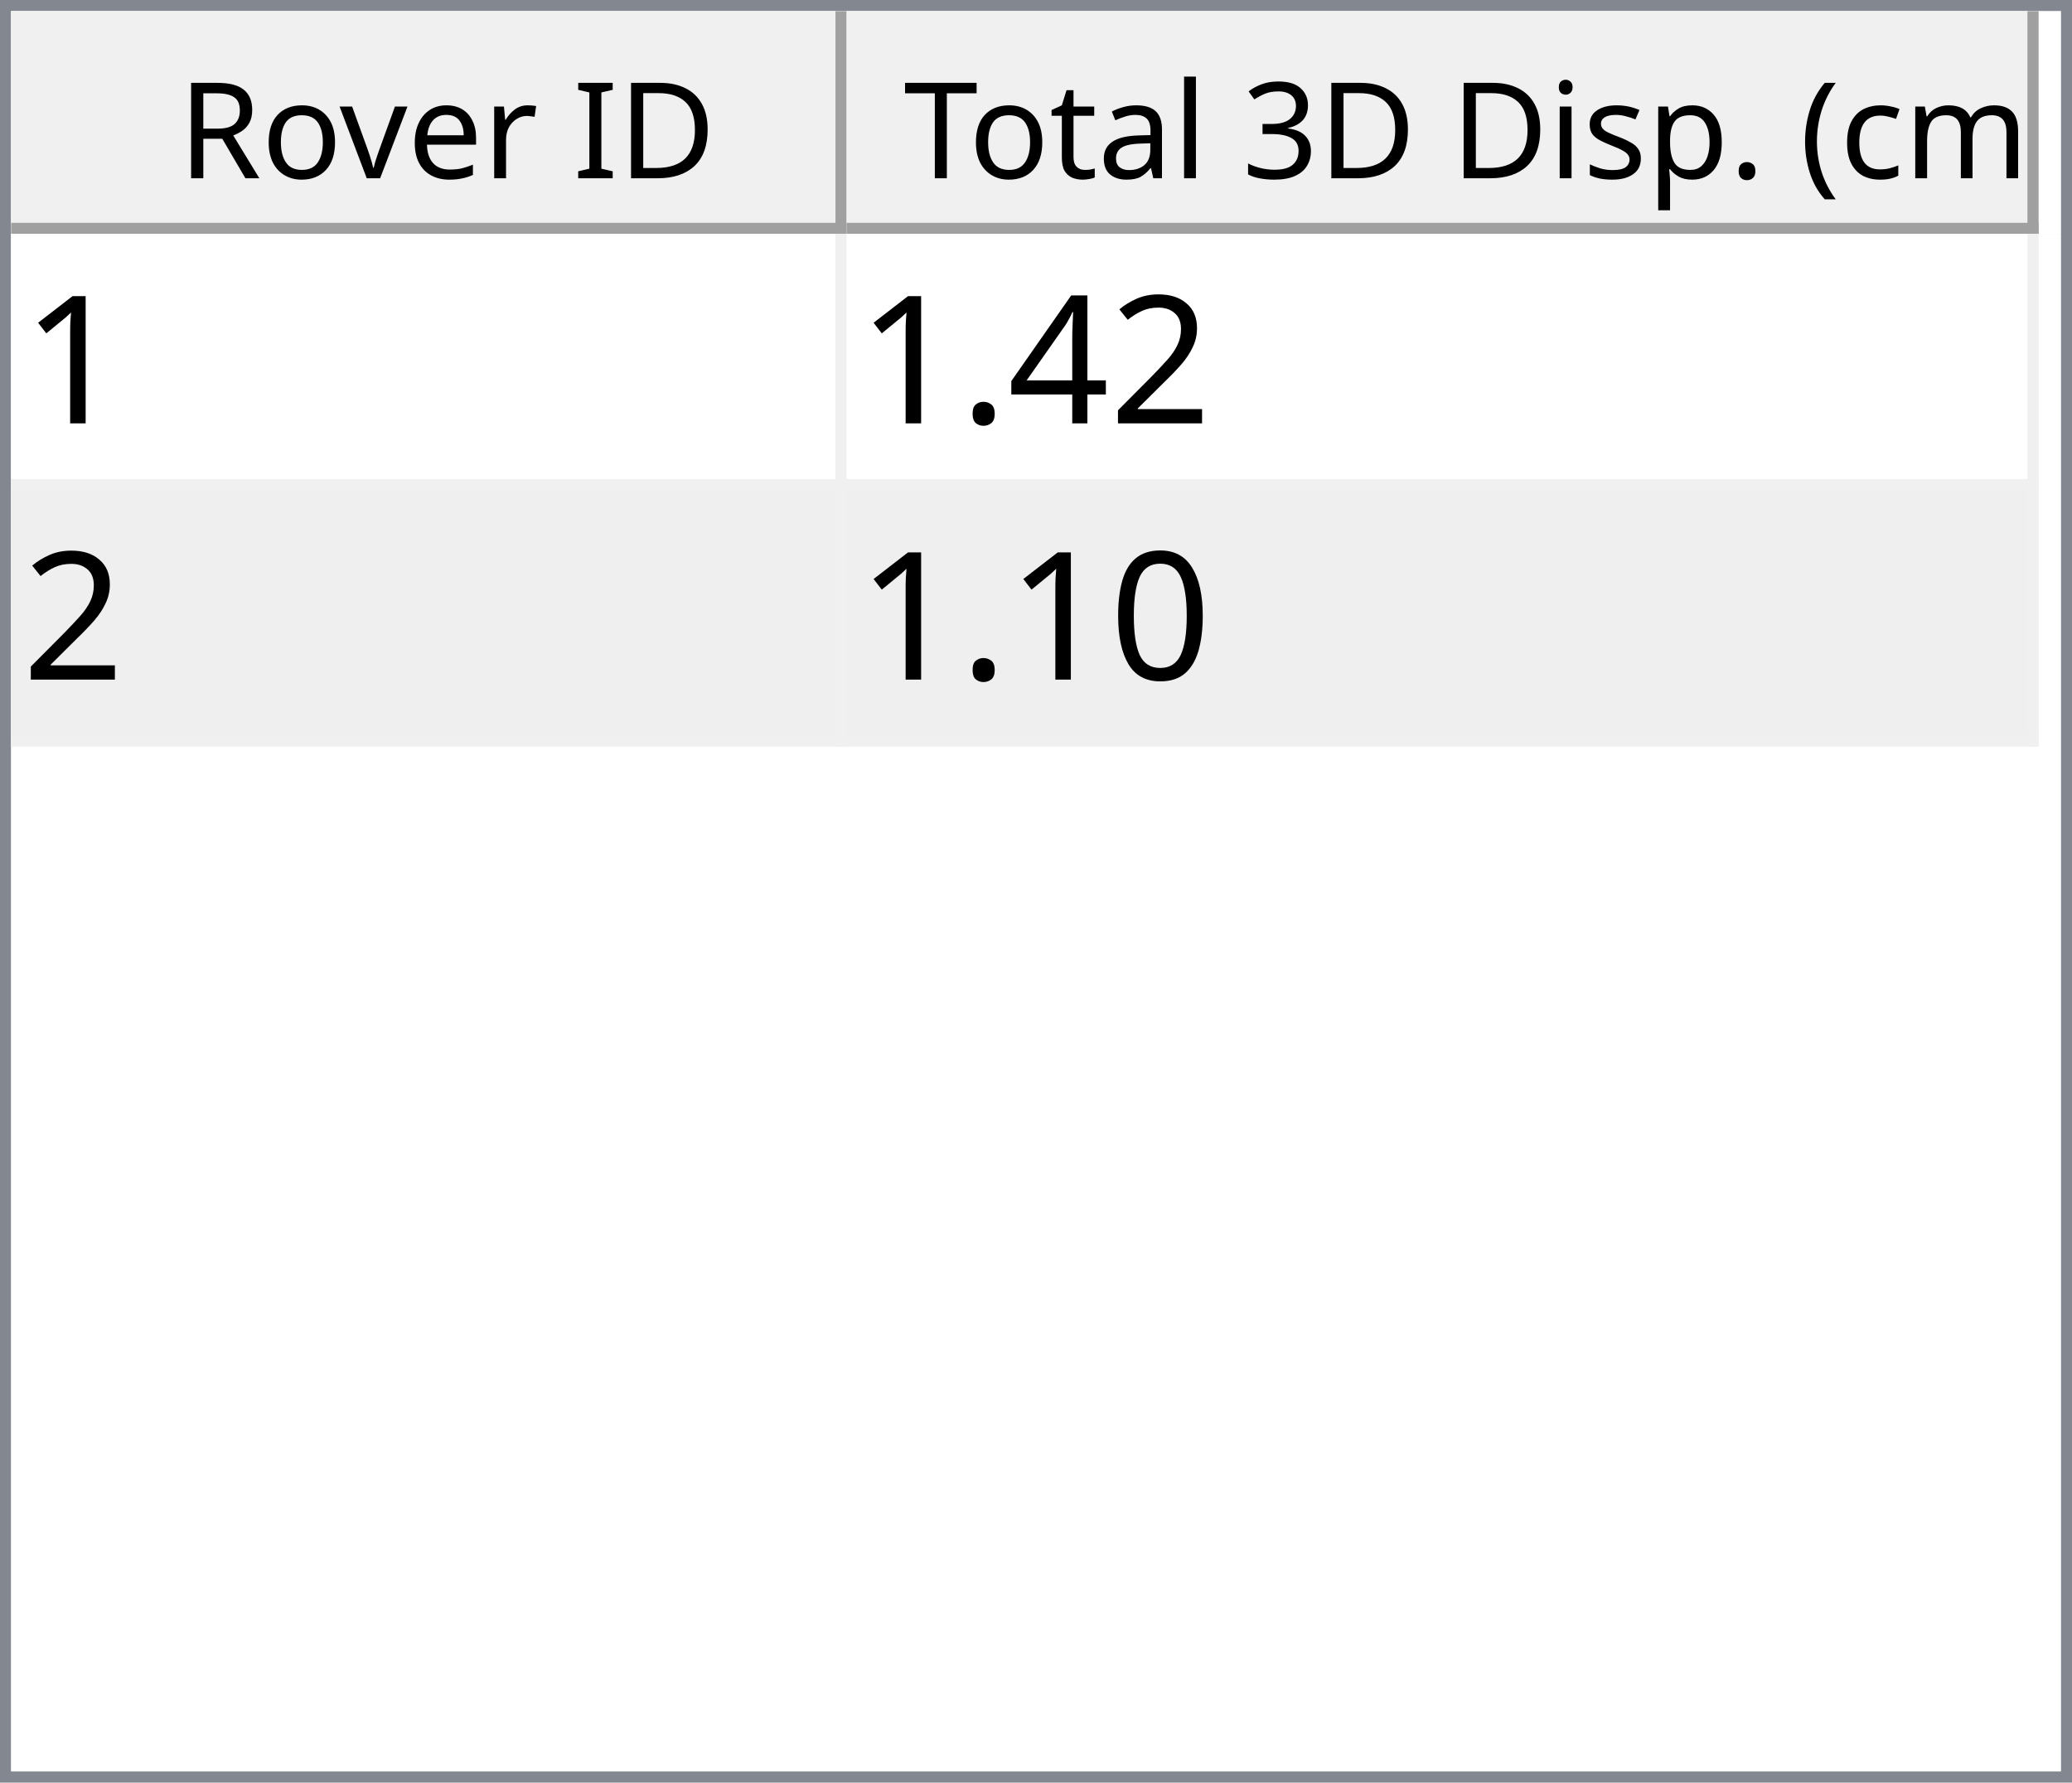
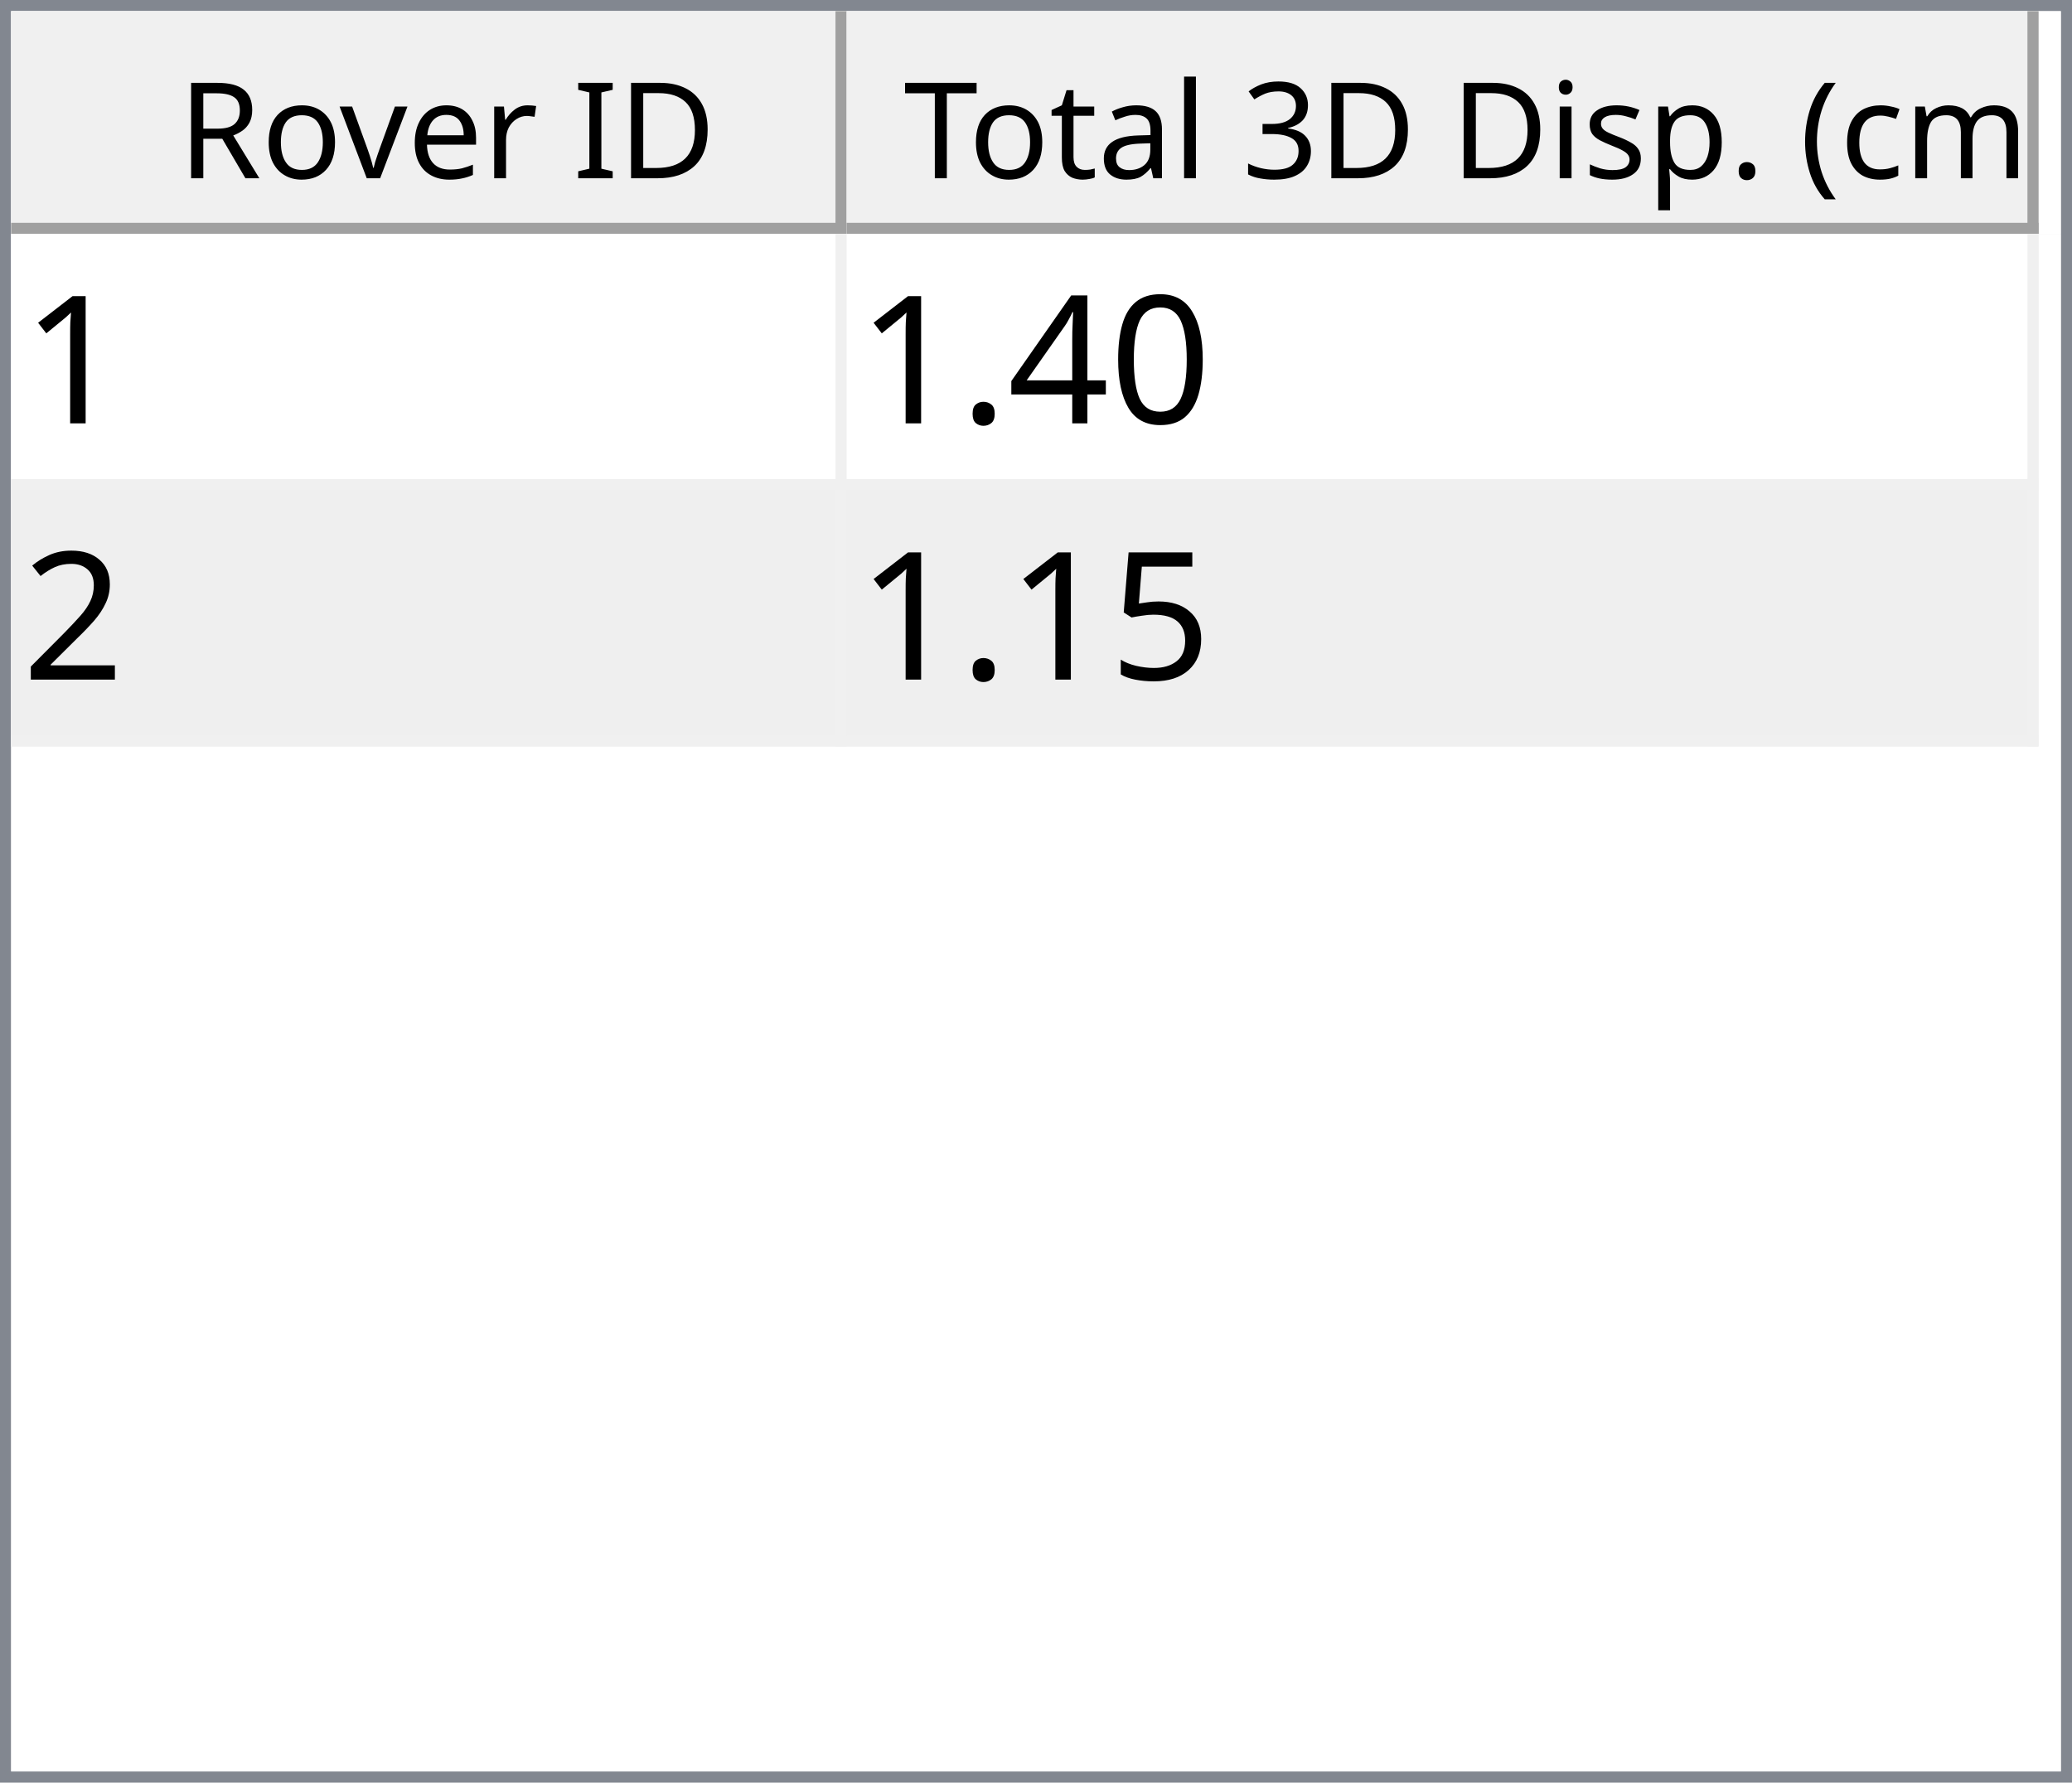
<svg xmlns="http://www.w3.org/2000/svg" style="fill-opacity:1; color-rendering:auto; color-interpolation:auto; text-rendering:auto; stroke:black; stroke-linecap:square; stroke-miterlimit:10; shape-rendering:auto; stroke-opacity:1; fill:black; stroke-dasharray:none; font-weight:normal; stroke-width:1; font-family:'Dialog'; font-style:normal; stroke-linejoin:miter; font-size:12px; stroke-dashoffset:0; image-rendering:auto;" width="186" height="160">
  <defs id="genericDefs" />
  <g>
    <defs id="defs1">
      <clipPath clipPathUnits="userSpaceOnUse" id="clipPath1">
        <path d="M0 0 L186 0 L186 160 L0 160 L0 0 Z" />
      </clipPath>
      <clipPath clipPathUnits="userSpaceOnUse" id="clipPath2">
        <path d="M0 0 L0 160 L186 160 L186 0 Z" />
      </clipPath>
      <clipPath clipPathUnits="userSpaceOnUse" id="clipPath3">
        <path d="M0 0 L0 20 L184 20 L184 0 Z" />
      </clipPath>
      <clipPath clipPathUnits="userSpaceOnUse" id="clipPath4">
        <path d="M0 0 L0 20 L75 20 L75 0 Z" />
      </clipPath>
      <clipPath clipPathUnits="userSpaceOnUse" id="clipPath5">
        <path d="M1 1 L1 19 L74 19 L74 1 Z" />
      </clipPath>
      <clipPath clipPathUnits="userSpaceOnUse" id="clipPath6">
        <path d="M0 0 L0 18 L73 18 L73 0 Z" />
      </clipPath>
      <clipPath clipPathUnits="userSpaceOnUse" id="clipPath7">
        <path d="M-0.5 -0.5 L-0.5 19.5 L74.5 19.5 L74.5 -0.5 Z" />
      </clipPath>
      <clipPath clipPathUnits="userSpaceOnUse" id="clipPath8">
        <path d="M0 0 L0 20 L107 20 L107 0 Z" />
      </clipPath>
      <clipPath clipPathUnits="userSpaceOnUse" id="clipPath9">
        <path d="M1 1 L1 19 L106 19 L106 1 Z" />
      </clipPath>
      <clipPath clipPathUnits="userSpaceOnUse" id="clipPath10">
        <path d="M0 0 L0 18 L105 18 L105 0 Z" />
      </clipPath>
      <clipPath clipPathUnits="userSpaceOnUse" id="clipPath11">
        <path d="M-0.5 -0.5 L-0.5 19.5 L106.5 19.5 L106.5 -0.5 Z" />
      </clipPath>
      <clipPath clipPathUnits="userSpaceOnUse" id="clipPath12">
        <path d="M0 0 L0 138 L184 138 L184 0 Z" />
      </clipPath>
      <clipPath clipPathUnits="userSpaceOnUse" id="clipPath13">
        <path d="M0 0 L0 46 L182 46 L182 0 Z" />
      </clipPath>
      <clipPath clipPathUnits="userSpaceOnUse" id="clipPath14">
        <path d="M-0.5 -0.5 L-0.5 45.5 L181.5 45.5 L181.5 -0.5 Z" />
      </clipPath>
      <clipPath clipPathUnits="userSpaceOnUse" id="clipPath15">
        <path d="M0 0 L0 22 L74 22 L74 0 Z" />
      </clipPath>
      <clipPath clipPathUnits="userSpaceOnUse" id="clipPath16">
        <path d="M0 0 L0 22 L106 22 L106 0 Z" />
      </clipPath>
      <font horiz-adv-x="64.551" id="font1">
        <font-face ascent="107.91" descent="25.098" units-per-em="100" style="font-style:normal; font-family:Segoe UI; font-weight:normal;" />
        <missing-glyph horiz-adv-x="64.551" d="M8.109 0 L8.109 68.266 L56.453 68.266 L56.453 0 L8.109 0 ZM15.328 7.234 L49.219 7.234 L49.219 61.031 L15.328 61.031 L15.328 7.234 Z" />
        <glyph unicode="D" horiz-adv-x="70.117" d="M9.188 0 L9.188 70.016 L28.516 70.016 Q65.531 70.016 65.531 35.891 Q65.531 19.672 55.25 9.836 Q44.969 0 27.734 0 L9.188 0 ZM17.391 62.594 L17.391 7.422 L27.828 7.422 Q41.609 7.422 49.273 14.797 Q56.938 22.172 56.938 35.688 Q56.938 62.594 28.328 62.594 L17.391 62.594 Z" />
        <glyph unicode="I" horiz-adv-x="26.611" d="M17.391 0 L9.188 0 L9.188 70.016 L17.391 70.016 L17.391 0 Z" />
        <glyph unicode=" " horiz-adv-x="27.393" d="" />
        <glyph unicode="r" horiz-adv-x="34.766" d="M34.188 41.891 Q32.078 43.5 28.125 43.5 Q23 43.5 19.555 38.672 Q16.109 33.844 16.109 25.484 L16.109 0 L8.109 0 L8.109 50 L16.109 50 L16.109 39.703 L16.312 39.703 Q18.016 44.969 21.531 47.922 Q25.047 50.875 29.391 50.875 Q32.516 50.875 34.188 50.203 L34.188 41.891 Z" />
        <glyph unicode="e" horiz-adv-x="52.295" d="M48.297 23 L12.984 23 Q13.188 14.656 17.484 10.109 Q21.781 5.562 29.297 5.562 Q37.75 5.562 44.828 11.141 L44.828 3.609 Q38.234 -1.172 27.391 -1.172 Q16.797 -1.172 10.742 5.641 Q4.688 12.453 4.688 24.812 Q4.688 36.469 11.305 43.82 Q17.922 51.172 27.734 51.172 Q37.547 51.172 42.922 44.828 Q48.297 38.484 48.297 27.203 L48.297 23 ZM40.094 29.781 Q40.047 36.719 36.75 40.578 Q33.453 44.438 27.594 44.438 Q21.922 44.438 17.969 40.383 Q14.016 36.328 13.094 29.781 L40.094 29.781 Z" />
        <glyph unicode="v" horiz-adv-x="47.9" d="M47.406 50 L27.484 0 L19.625 0 L0.688 50 L9.469 50 L22.172 13.672 Q23.578 9.672 23.922 6.688 L24.125 6.688 Q24.609 10.453 25.688 13.484 L38.969 50 L47.406 50 Z" />
        <glyph unicode="o" horiz-adv-x="58.594" d="M29 -1.172 Q17.922 -1.172 11.305 5.836 Q4.688 12.844 4.688 24.422 Q4.688 37.016 11.57 44.094 Q18.453 51.172 30.172 51.172 Q41.359 51.172 47.633 44.289 Q53.906 37.406 53.906 25.203 Q53.906 13.234 47.141 6.031 Q40.375 -1.172 29 -1.172 ZM29.594 44.438 Q21.875 44.438 17.383 39.188 Q12.891 33.938 12.891 24.703 Q12.891 15.828 17.43 10.695 Q21.969 5.562 29.594 5.562 Q37.359 5.562 41.531 10.594 Q45.703 15.625 45.703 24.906 Q45.703 34.281 41.531 39.359 Q37.359 44.438 29.594 44.438 Z" />
        <glyph unicode="R" horiz-adv-x="59.814" d="M59.375 0 L49.609 0 L37.891 19.625 Q36.281 22.359 34.766 24.289 Q33.25 26.219 31.664 27.438 Q30.078 28.656 28.25 29.219 Q26.422 29.781 24.125 29.781 L17.391 29.781 L17.391 0 L9.188 0 L9.188 70.016 L30.078 70.016 Q34.672 70.016 38.555 68.867 Q42.438 67.719 45.289 65.375 Q48.141 63.031 49.758 59.547 Q51.375 56.062 51.375 51.375 Q51.375 47.703 50.273 44.656 Q49.172 41.609 47.148 39.211 Q45.125 36.812 42.266 35.133 Q39.406 33.453 35.844 32.516 L35.844 32.328 Q37.594 31.547 38.891 30.547 Q40.188 29.547 41.359 28.18 Q42.531 26.812 43.68 25.078 Q44.828 23.344 46.234 21.047 L59.375 0 ZM17.391 62.594 L17.391 37.203 L28.516 37.203 Q31.594 37.203 34.203 38.133 Q36.812 39.062 38.719 40.797 Q40.625 42.531 41.703 45.047 Q42.781 47.562 42.781 50.688 Q42.781 56.297 39.141 59.445 Q35.5 62.594 28.609 62.594 L17.391 62.594 Z" />
        <glyph unicode=")" horiz-adv-x="30.176" d="M8.297 -15.922 L1.172 -15.922 Q16.406 2.344 16.406 26.812 Q16.406 51.469 1.078 70.016 L8.297 70.016 Q23.531 52.156 23.531 26.703 Q23.531 1.375 8.297 -15.922 Z" />
        <glyph unicode="m" horiz-adv-x="86.133" d="M79.109 0 L71.094 0 L71.094 28.719 Q71.094 37.016 68.531 40.727 Q65.969 44.438 59.906 44.438 Q54.781 44.438 51.195 39.75 Q47.609 35.062 47.609 28.516 L47.609 0 L39.594 0 L39.594 29.688 Q39.594 44.438 28.219 44.438 Q22.953 44.438 19.531 40.016 Q16.109 35.594 16.109 28.516 L16.109 0 L8.109 0 L8.109 50 L16.109 50 L16.109 42.094 L16.312 42.094 Q21.625 51.172 31.844 51.172 Q36.969 51.172 40.773 48.312 Q44.578 45.453 46 40.828 Q51.562 51.172 62.594 51.172 Q79.109 51.172 79.109 30.812 L79.109 0 Z" />
        <glyph unicode="c" horiz-adv-x="46.191" d="M42.188 2.297 Q36.422 -1.172 28.516 -1.172 Q17.828 -1.172 11.258 5.789 Q4.688 12.75 4.688 23.828 Q4.688 36.188 11.766 43.68 Q18.844 51.172 30.672 51.172 Q37.25 51.172 42.281 48.734 L42.281 40.531 Q36.719 44.438 30.375 44.438 Q22.703 44.438 17.797 38.945 Q12.891 33.453 12.891 24.516 Q12.891 15.719 17.508 10.641 Q22.125 5.562 29.891 5.562 Q36.422 5.562 42.188 9.906 L42.188 2.297 Z" />
        <glyph unicode="(" horiz-adv-x="30.176" d="M29.109 -15.922 L21.969 -15.922 Q6.844 1.375 6.844 26.703 Q6.844 52.156 21.969 70.016 L29.203 70.016 Q13.875 51.469 13.875 26.812 Q13.875 2.344 29.109 -15.922 Z" />
        <glyph unicode="." horiz-adv-x="21.68" d="M10.891 -1.078 Q8.641 -1.078 7.055 0.539 Q5.469 2.156 5.469 4.391 Q5.469 6.641 7.055 8.273 Q8.641 9.906 10.891 9.906 Q13.188 9.906 14.797 8.273 Q16.406 6.641 16.406 4.391 Q16.406 2.156 14.797 0.539 Q13.188 -1.078 10.891 -1.078 Z" />
        <glyph unicode="p" horiz-adv-x="58.789" d="M16.312 7.234 L16.109 7.234 L16.109 -23 L8.109 -23 L8.109 50 L16.109 50 L16.109 41.219 L16.312 41.219 Q22.219 51.172 33.594 51.172 Q43.266 51.172 48.688 44.461 Q54.109 37.75 54.109 26.469 Q54.109 13.922 48 6.375 Q41.891 -1.172 31.297 -1.172 Q21.578 -1.172 16.312 7.234 ZM16.109 27.391 L16.109 20.406 Q16.109 14.203 20.141 9.883 Q24.172 5.562 30.375 5.562 Q37.641 5.562 41.773 11.133 Q45.906 16.703 45.906 26.609 Q45.906 34.969 42.047 39.703 Q38.188 44.438 31.594 44.438 Q24.609 44.438 20.359 39.578 Q16.109 34.719 16.109 27.391 Z" />
        <glyph unicode="s" horiz-adv-x="42.432" d="M5.078 1.812 L5.078 10.406 Q11.625 5.562 19.484 5.562 Q30.031 5.562 30.031 12.594 Q30.031 14.594 29.125 15.992 Q28.219 17.391 26.68 18.461 Q25.141 19.531 23.07 20.383 Q21 21.234 18.609 22.172 Q15.281 23.484 12.766 24.828 Q10.25 26.172 8.57 27.859 Q6.891 29.547 6.031 31.695 Q5.172 33.844 5.172 36.719 Q5.172 40.234 6.789 42.945 Q8.406 45.656 11.086 47.484 Q13.766 49.312 17.211 50.242 Q20.656 51.172 24.312 51.172 Q30.812 51.172 35.938 48.922 L35.938 40.828 Q30.422 44.438 23.25 44.438 Q21 44.438 19.195 43.922 Q17.391 43.406 16.094 42.477 Q14.797 41.547 14.086 40.258 Q13.375 38.969 13.375 37.406 Q13.375 35.453 14.086 34.133 Q14.797 32.812 16.164 31.789 Q17.531 30.766 19.484 29.938 Q21.438 29.109 23.922 28.125 Q27.25 26.859 29.883 25.516 Q32.516 24.172 34.375 22.484 Q36.234 20.797 37.234 18.602 Q38.234 16.406 38.234 13.375 Q38.234 9.672 36.602 6.938 Q34.969 4.203 32.234 2.398 Q29.5 0.594 25.93 -0.289 Q22.359 -1.172 18.453 -1.172 Q10.75 -1.172 5.078 1.812 Z" />
        <glyph unicode="i" horiz-adv-x="24.219" d="M12.203 62.703 Q10.062 62.703 8.547 64.164 Q7.031 65.625 7.031 67.875 Q7.031 70.125 8.547 71.609 Q10.062 73.094 12.203 73.094 Q14.406 73.094 15.945 71.609 Q17.484 70.125 17.484 67.875 Q17.484 65.719 15.945 64.211 Q14.406 62.703 12.203 62.703 ZM16.109 0 L8.109 0 L8.109 50 L16.109 50 L16.109 0 Z" />
        <glyph unicode="3" horiz-adv-x="53.906" d="M46.531 19.828 Q46.531 15.094 44.75 11.211 Q42.969 7.328 39.719 4.57 Q36.469 1.812 31.93 0.297 Q27.391 -1.219 21.922 -1.219 Q11.922 -1.219 6 2.594 L6 11.188 Q13.094 5.609 22.219 5.609 Q25.875 5.609 28.828 6.539 Q31.781 7.469 33.906 9.227 Q36.031 10.984 37.18 13.477 Q38.328 15.969 38.328 19.094 Q38.328 32.812 18.797 32.812 L12.984 32.812 L12.984 39.594 L18.5 39.594 Q35.797 39.594 35.797 52.484 Q35.797 64.406 22.609 64.406 Q15.188 64.406 8.688 59.422 L8.688 67.188 Q15.375 71.188 24.609 71.188 Q29 71.188 32.57 69.969 Q36.141 68.75 38.68 66.555 Q41.219 64.359 42.609 61.281 Q44 58.203 44 54.5 Q44 40.672 30.031 36.719 L30.031 36.531 Q33.594 36.141 36.625 34.797 Q39.656 33.453 41.852 31.305 Q44.047 29.156 45.289 26.25 Q46.531 23.344 46.531 19.828 Z" />
        <glyph unicode="l" horiz-adv-x="24.219" d="M16.109 0 L8.109 0 L8.109 74.031 L16.109 74.031 L16.109 0 Z" />
        <glyph unicode="a" horiz-adv-x="50.879" d="M43.891 0 L35.891 0 L35.891 7.812 L35.688 7.812 Q30.469 -1.172 20.312 -1.172 Q12.844 -1.172 8.617 2.781 Q4.391 6.734 4.391 13.281 Q4.391 27.297 20.906 29.594 L35.891 31.688 Q35.891 44.438 25.594 44.438 Q16.547 44.438 9.281 38.281 L9.281 46.484 Q16.656 51.172 26.266 51.172 Q43.891 51.172 43.891 32.516 L43.891 0 ZM35.891 25.297 L23.828 23.641 Q18.266 22.859 15.43 20.875 Q12.594 18.891 12.594 13.875 Q12.594 10.203 15.211 7.883 Q17.828 5.562 22.172 5.562 Q28.125 5.562 32.008 9.742 Q35.891 13.922 35.891 20.312 L35.891 25.297 Z" />
        <glyph unicode="t" horiz-adv-x="33.887" d="M31.297 0.484 Q28.469 -1.078 23.828 -1.078 Q10.688 -1.078 10.688 13.578 L10.688 43.172 L2.094 43.172 L2.094 50 L10.688 50 L10.688 62.203 L18.703 64.797 L18.703 50 L31.297 50 L31.297 43.172 L18.703 43.172 L18.703 14.984 Q18.703 9.969 20.414 7.82 Q22.125 5.672 26.078 5.672 Q29.109 5.672 31.297 7.328 L31.297 0.484 Z" />
        <glyph unicode="T" horiz-adv-x="52.393" d="M50.594 62.594 L30.375 62.594 L30.375 0 L22.172 0 L22.172 62.594 L2 62.594 L2 70.016 L50.594 70.016 L50.594 62.594 Z" />
      </font>
      <font horiz-adv-x="75.0" id="font2">
        <font-face ascent="100.537" descent="21.973" units-per-em="100" style="font-style:normal; font-family:sans-serif; font-weight:normal;" />
        <missing-glyph horiz-adv-x="75.0" d="M12.5 0 L12.5 62.5 L62.5 62.5 L62.5 0 L12.5 0 ZM14.062 1.562 L60.938 1.562 L60.938 60.938 L14.062 60.938 L14.062 1.562 Z" />
        <glyph unicode="1" horiz-adv-x="55.615" d="M37.25 0 L28.469 0 L28.469 56 Q25.297 52.984 20.141 49.953 Q14.984 46.922 10.891 45.406 L10.891 53.906 Q18.266 57.375 23.781 62.305 Q29.297 67.234 31.594 71.875 L37.25 71.875 L37.25 0 Z" />
-         <glyph unicode="2" horiz-adv-x="55.615" d="M50.344 8.453 L50.344 0 L3.031 0 Q2.938 3.172 4.047 6.109 Q5.859 10.938 9.836 15.625 Q13.812 20.312 21.344 26.469 Q33.016 36.031 37.117 41.625 Q41.219 47.219 41.219 52.203 Q41.219 57.422 37.477 61.008 Q33.734 64.594 27.734 64.594 Q21.391 64.594 17.578 60.789 Q13.766 56.984 13.719 50.25 L4.688 51.172 Q5.609 61.281 11.664 66.578 Q17.719 71.875 27.938 71.875 Q38.234 71.875 44.242 66.164 Q50.25 60.453 50.25 52 Q50.25 47.703 48.492 43.555 Q46.734 39.406 42.656 34.812 Q38.578 30.219 29.109 22.219 Q21.188 15.578 18.945 13.211 Q16.703 10.844 15.234 8.453 L50.344 8.453 Z" />
+         <glyph unicode="0" horiz-adv-x="55.615" d="M4.156 35.297 Q4.156 48 6.766 55.742 Q9.375 63.484 14.523 67.68 Q19.672 71.875 27.484 71.875 Q33.25 71.875 37.594 69.555 Q41.938 67.234 44.773 62.867 Q47.609 58.5 49.219 52.227 Q50.828 45.953 50.828 35.297 Q50.828 22.703 48.242 14.969 Q45.656 7.234 40.508 3.008 Q35.359 -1.219 27.484 -1.219 Q17.141 -1.219 11.234 6.203 Q4.156 15.141 4.156 35.297 ZM13.188 35.297 Q13.188 17.672 17.312 11.836 Q21.438 6 27.484 6 Q33.547 6 37.672 11.859 Q41.797 17.719 41.797 35.297 Q41.797 52.984 37.672 58.789 Q33.547 64.594 27.391 64.594 Q21.344 64.594 17.719 59.469 Q13.188 52.938 13.188 35.297 Z" />
        <glyph unicode="4" horiz-adv-x="55.615" d="M32.328 0 L32.328 17.141 L1.266 17.141 L1.266 25.203 L33.938 71.578 L41.109 71.578 L41.109 25.203 L50.781 25.203 L50.781 17.141 L41.109 17.141 L41.109 0 L32.328 0 ZM32.328 25.203 L32.328 57.469 L9.906 25.203 L32.328 25.203 Z" />
        <glyph unicode="." horiz-adv-x="27.783" d="M9.078 0 L9.078 10.016 L19.094 10.016 L19.094 0 L9.078 0 Z" />
-         <glyph unicode="0" horiz-adv-x="55.615" d="M4.156 35.297 Q4.156 48 6.766 55.742 Q9.375 63.484 14.523 67.68 Q19.672 71.875 27.484 71.875 Q33.25 71.875 37.594 69.555 Q41.938 67.234 44.773 62.867 Q47.609 58.5 49.219 52.227 Q50.828 45.953 50.828 35.297 Q50.828 22.703 48.242 14.969 Q45.656 7.234 40.508 3.008 Q35.359 -1.219 27.484 -1.219 Q17.141 -1.219 11.234 6.203 Q4.156 15.141 4.156 35.297 ZM13.188 35.297 Q13.188 17.672 17.312 11.836 Q21.438 6 27.484 6 Q33.547 6 37.672 11.859 Q41.797 17.719 41.797 35.297 Q41.797 52.984 37.672 58.789 Q33.547 64.594 27.391 64.594 Q21.344 64.594 17.719 59.469 Q13.188 52.938 13.188 35.297 Z" />
+         <glyph unicode="2" horiz-adv-x="55.615" d="M50.344 8.453 L50.344 0 L3.031 0 Q2.938 3.172 4.047 6.109 Q5.859 10.938 9.836 15.625 Q13.812 20.312 21.344 26.469 Q33.016 36.031 37.117 41.625 Q41.219 47.219 41.219 52.203 Q41.219 57.422 37.477 61.008 Q33.734 64.594 27.734 64.594 Q21.391 64.594 17.578 60.789 Q13.766 56.984 13.719 50.25 L4.688 51.172 Q5.609 61.281 11.664 66.578 Q17.719 71.875 27.938 71.875 Q38.234 71.875 44.242 66.164 Q50.25 60.453 50.25 52 Q50.25 47.703 48.492 43.555 Q46.734 39.406 42.656 34.812 Q38.578 30.219 29.109 22.219 Q21.188 15.578 18.945 13.211 Q16.703 10.844 15.234 8.453 L50.344 8.453 Z" />
+         <glyph unicode="5" horiz-adv-x="55.615" d="M4.156 18.75 L13.375 19.531 Q14.406 12.797 18.141 9.398 Q21.875 6 27.156 6 Q33.5 6 37.891 10.789 Q42.281 15.578 42.281 23.484 Q42.281 31 38.062 35.352 Q33.844 39.703 27 39.703 Q22.75 39.703 19.336 37.773 Q15.922 35.844 13.969 32.766 L5.719 33.844 L12.641 70.609 L48.25 70.609 L48.25 62.203 L19.672 62.203 L15.828 42.969 Q22.266 47.469 29.344 47.469 Q38.719 47.469 45.164 40.969 Q51.609 34.469 51.609 24.266 Q51.609 14.547 45.953 7.469 Q39.062 -1.219 27.156 -1.219 Q17.391 -1.219 11.211 4.25 Q5.031 9.719 4.156 18.75 Z" />
      </font>
    </defs>
    <g style="fill:white; stroke:white;">
      <rect x="0" y="0" width="186" style="clip-path:url(#clipPath1); stroke:none;" height="160" />
    </g>
    <g style="fill:white; text-rendering:optimizeSpeed; color-rendering:optimizeSpeed; image-rendering:optimizeSpeed; shape-rendering:crispEdges; stroke:white; color-interpolation:sRGB;">
      <rect x="0" width="186" height="160" y="0" style="stroke:none;" />
      <path style="stroke:none;" d="M0 160 L186 160 L186 0 L0 0 Z" />
    </g>
    <g style="fill:rgb(240,240,240); font-family:'Segoe UI'; stroke:rgb(240,240,240);">
      <rect x="0" y="0" width="186" style="clip-path:url(#clipPath2); stroke:none;" height="160" />
    </g>
    <g style="fill:rgb(130,135,144); font-family:'Segoe UI'; stroke:rgb(130,135,144);">
      <path d="M0 0 L186 0 L186 160 L0 160 L0 0 ZM1 1 L185 1 L185 159 L1 159 L1 1 Z" style="fill-rule:evenodd; clip-path:url(#clipPath2); stroke:none;" />
    </g>
    <g style="fill:white; font-family:'Segoe UI'; stroke:white;" transform="translate(1,1)">
      <rect x="0" y="0" width="184" style="clip-path:url(#clipPath3); stroke:none;" height="20" />
    </g>
    <g style="fill:rgb(240,240,240); font-family:'Segoe UI'; stroke:rgb(240,240,240);" transform="translate(1,1)">
      <rect x="0" y="0" width="75" style="clip-path:url(#clipPath4); stroke:none;" height="20" />
    </g>
    <g style="font-family:'Segoe UI';" transform="translate(2,2)">
      <text x="14" xml:space="preserve" y="14" style="clip-path:url(#clipPath6); stroke:none;">Rover ID</text>
    </g>
    <g style="fill:rgb(160,160,160); font-family:'Segoe UI'; stroke:rgb(160,160,160); stroke-linejoin:bevel;" transform="translate(1.5,1.5)">
      <line x1="74" x2="74" y1="0" style="fill:none; clip-path:url(#clipPath7);" y2="19" />
    </g>
    <g style="fill:rgb(160,160,160); font-family:'Segoe UI'; stroke:rgb(160,160,160); stroke-linejoin:bevel;" transform="matrix(1,0,0,1,1,1) translate(0.5,0.5)">
      <line x1="0" x2="74" y1="19" style="fill:none; clip-path:url(#clipPath7);" y2="19" />
    </g>
    <g style="fill:rgb(240,240,240); font-family:'Segoe UI'; stroke:rgb(240,240,240);" transform="translate(76,1)">
      <rect x="0" y="0" width="107" style="clip-path:url(#clipPath8); stroke:none;" height="20" />
    </g>
    <g style="font-family:'Segoe UI';" transform="translate(77,2)">
      <text x="1" xml:space="preserve" y="14" style="clip-path:url(#clipPath10); stroke:none;"> Total 3D Disp. (cm)</text>
    </g>
    <g style="fill:rgb(160,160,160); font-family:'Segoe UI'; stroke:rgb(160,160,160); stroke-linejoin:bevel;" transform="translate(76.5,1.5)">
      <line x1="106" x2="106" y1="0" style="fill:none; clip-path:url(#clipPath11);" y2="19" />
    </g>
    <g style="fill:rgb(160,160,160); font-family:'Segoe UI'; stroke:rgb(160,160,160); stroke-linejoin:bevel;" transform="matrix(1,0,0,1,76,1) translate(0.5,0.5)">
      <line x1="0" x2="106" y1="19" style="fill:none; clip-path:url(#clipPath11);" y2="19" />
    </g>
    <g style="fill:white; font-family:'Segoe UI'; stroke:white;" transform="translate(1,21)">
      <rect x="0" y="0" width="184" style="clip-path:url(#clipPath12); stroke:none;" height="138" />
    </g>
    <g style="fill:rgb(240,240,240); font-size:16px; font-family:sans-serif; stroke:rgb(240,240,240);" transform="translate(1,21)">
      <rect x="0" y="0" width="182" style="clip-path:url(#clipPath13); stroke:none;" height="46" />
      <line transform="translate(0.5,0.5)" x1="0" x2="181" y1="22" style="clip-path:url(#clipPath14); fill:none; stroke-linejoin:bevel;" y2="22" />
    </g>
    <g transform="matrix(1,0,0,1,1,21) translate(0.5,0.5)" style="fill:rgb(240,240,240); font-size:16px; font-family:sans-serif; stroke:rgb(240,240,240); stroke-linejoin:bevel;">
      <line x1="0" x2="181" y1="45" style="fill:none; clip-path:url(#clipPath14);" y2="45" />
    </g>
    <g transform="matrix(1,0,0,1,1,21) translate(0.5,0.5)" style="fill:rgb(240,240,240); font-size:16px; font-family:sans-serif; stroke:rgb(240,240,240); stroke-linejoin:bevel;">
      <line x1="74" x2="74" y1="0" style="fill:none; clip-path:url(#clipPath14);" y2="45" />
    </g>
    <g transform="matrix(1,0,0,1,1,21) translate(0.5,0.5)" style="fill:rgb(240,240,240); font-size:16px; font-family:sans-serif; stroke:rgb(240,240,240); stroke-linejoin:bevel;">
      <line x1="181" x2="181" y1="0" style="fill:none; clip-path:url(#clipPath14);" y2="45" />
    </g>
    <g style="fill:white; font-size:16px; font-family:sans-serif; stroke:white;" transform="matrix(1,0,0,1,1,21)">
      <rect x="0" y="0" width="74" style="clip-path:url(#clipPath15); stroke:none;" height="22" />
      <text x="1" y="17" style="fill:black; clip-path:url(#clipPath15); stroke:none;" xml:space="preserve">1</text>
    </g>
    <g style="fill:white; font-size:16px; font-family:sans-serif; stroke:white;" transform="matrix(1,0,0,1,1,21) translate(75,0)">
      <rect x="0" y="0" width="106" style="clip-path:url(#clipPath16); stroke:none;" height="22" />
-       <text x="1" y="17" style="fill:black; clip-path:url(#clipPath16); stroke:none;" xml:space="preserve">1.42</text>
+       <text x="1" y="17" style="fill:black; clip-path:url(#clipPath16); stroke:none;" xml:space="preserve">1.40</text>
    </g>
    <g style="fill:rgb(239,239,239); font-size:16px; font-family:sans-serif; stroke:rgb(239,239,239);" transform="matrix(1,0,0,1,1,21) translate(0,23)">
      <rect x="0" y="0" width="74" style="clip-path:url(#clipPath15); stroke:none;" height="22" />
      <text x="1" y="17" style="fill:black; clip-path:url(#clipPath15); stroke:none;" xml:space="preserve">2</text>
    </g>
    <g style="fill:rgb(239,239,239); font-size:16px; font-family:sans-serif; stroke:rgb(239,239,239);" transform="matrix(1,0,0,1,1,21) translate(75,23)">
      <rect x="0" y="0" width="106" style="clip-path:url(#clipPath16); stroke:none;" height="22" />
-       <text x="1" y="17" style="fill:black; clip-path:url(#clipPath16); stroke:none;" xml:space="preserve">1.10</text>
+       <text x="1" y="17" style="fill:black; clip-path:url(#clipPath16); stroke:none;" xml:space="preserve">1.15</text>
    </g>
  </g>
</svg>
